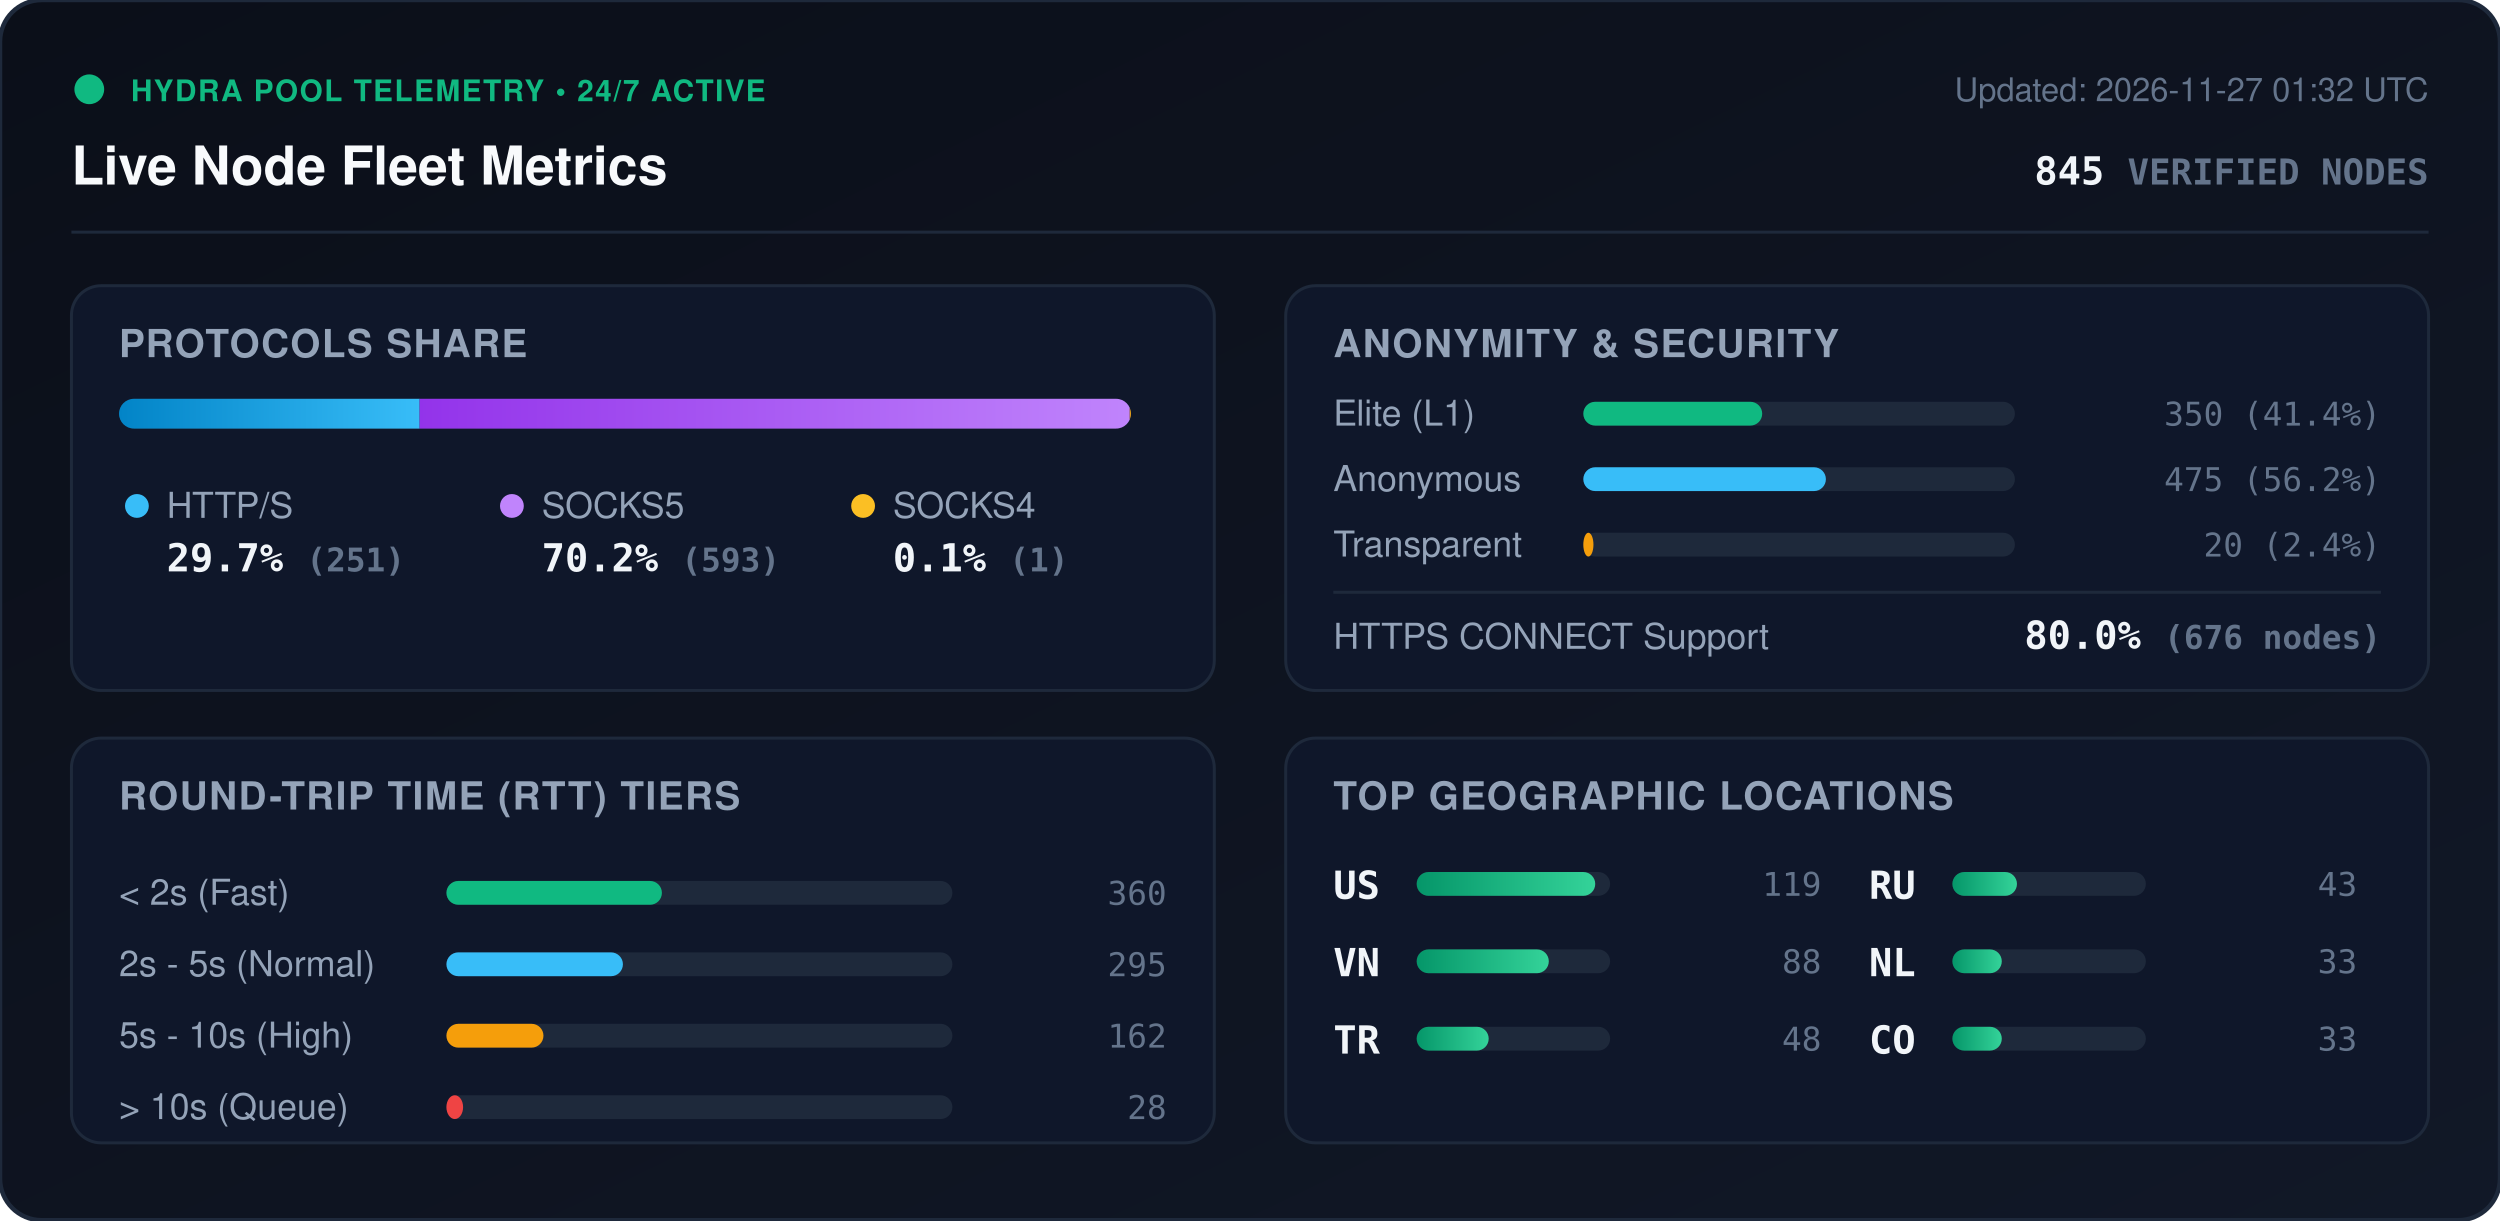
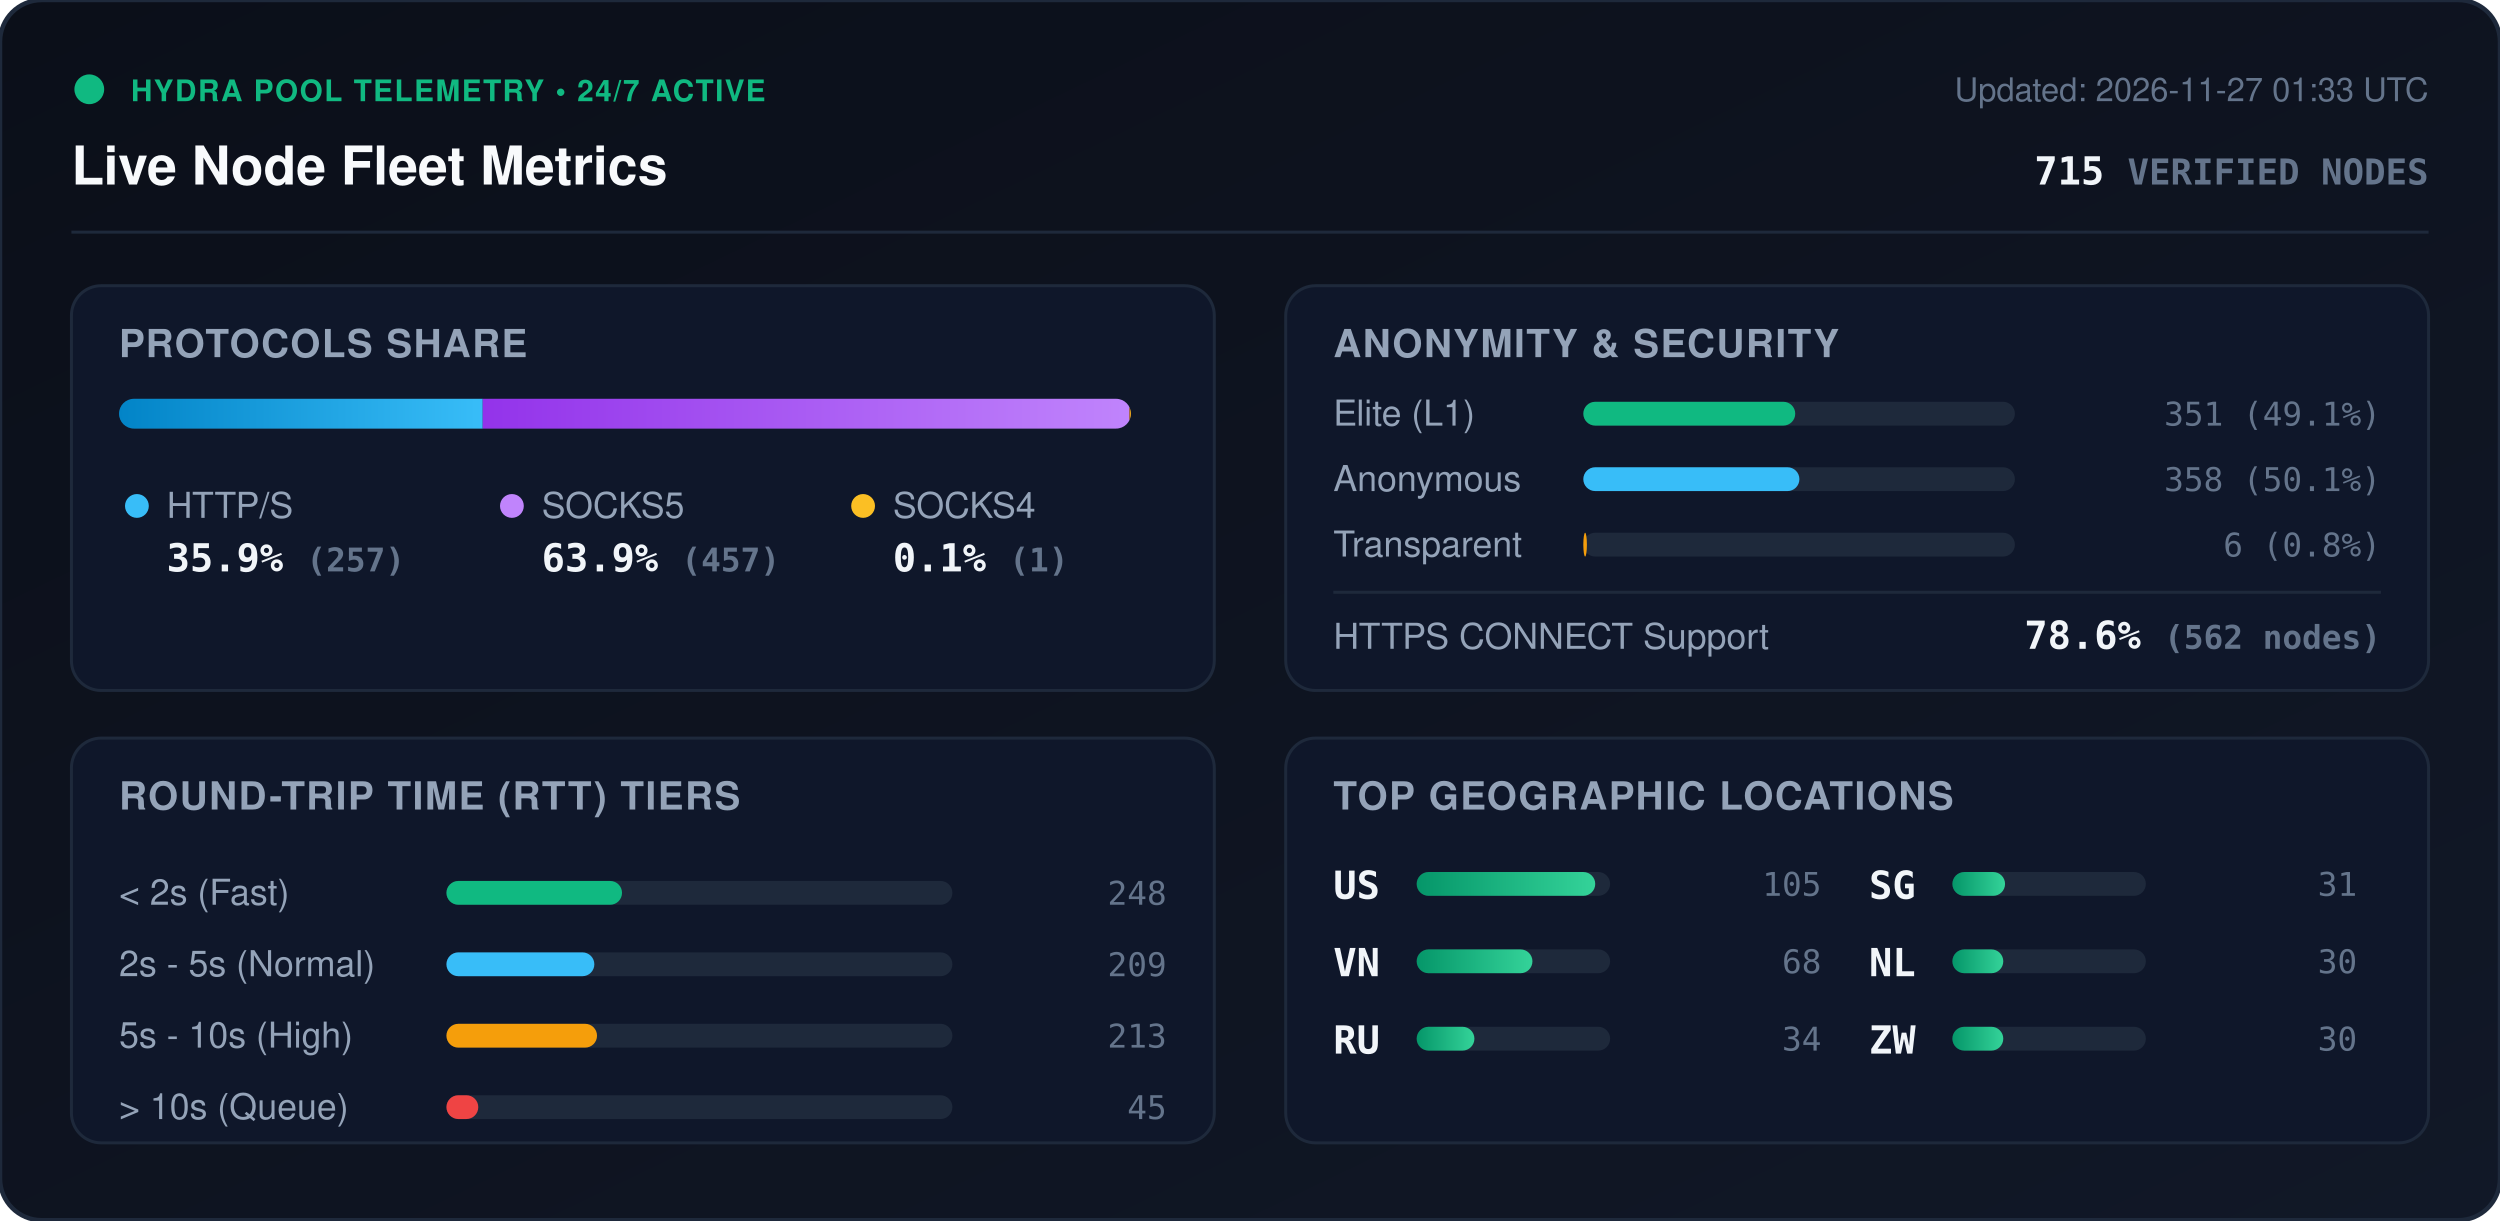
<svg xmlns="http://www.w3.org/2000/svg" viewBox="0 0 840 410" width="840" height="410" style="max-width: 100%; height: auto;">
  <defs>
    <linearGradient id="bg" x1="0%" y1="0%" x2="100%" y2="100%">
      <stop offset="0%" stop-color="#0b0f19" />
      <stop offset="100%" stop-color="#111827" />
    </linearGradient>
    <linearGradient id="bar-http" x1="0%" y1="0%" x2="100%" y2="0%">
      <stop offset="0%" stop-color="#0284c7" />
      <stop offset="100%" stop-color="#38bdf8" />
    </linearGradient>
    <linearGradient id="bar-socks5" x1="0%" y1="0%" x2="100%" y2="0%">
      <stop offset="0%" stop-color="#9333ea" />
      <stop offset="100%" stop-color="#c084fc" />
    </linearGradient>
    <linearGradient id="bar-socks4" x1="0%" y1="0%" x2="100%" y2="0%">
      <stop offset="0%" stop-color="#d97706" />
      <stop offset="100%" stop-color="#fbbf24" />
    </linearGradient>
    <linearGradient id="bar-green" x1="0%" y1="0%" x2="100%" y2="0%">
      <stop offset="0%" stop-color="#059669" />
      <stop offset="100%" stop-color="#34d399" />
    </linearGradient>
    <clipPath id="prog-track-clip">
      <rect width="340.0" height="10" rx="5" />
    </clipPath>
    <style>
      .title { font: 700 18px -apple-system, BlinkMacSystemFont, 'Segoe UI', Helvetica, Arial, sans-serif; fill: #f8fafc; }
      .sub { font: 500 11px -apple-system, BlinkMacSystemFont, 'Segoe UI', Helvetica, Arial, sans-serif; fill: #64748b; }
      .section-hdr { font: 600 13px -apple-system, BlinkMacSystemFont, 'Segoe UI', Helvetica, Arial, sans-serif; fill: #94a3b8; letter-spacing: 0.5px; }
      .metric-val { font: 700 13px -apple-system, BlinkMacSystemFont, 'Segoe UI', Helvetica, Arial, sans-serif; fill: #f1f5f9; }
      .metric-lbl { font: 500 12px -apple-system, BlinkMacSystemFont, 'Segoe UI', Helvetica, Arial, sans-serif; fill: #94a3b8; }
      .badge-txt { font: 700 10px -apple-system, BlinkMacSystemFont, 'Segoe UI', Helvetica, Arial, sans-serif; fill: #10b981; letter-spacing: 0.5px; }
      .mono { font-family: ui-monospace, SFMono-Regular, Menlo, Monaco, Consolas, monospace; }
      .pulse { animation: beacon 2s infinite ease-in-out; }
      @keyframes beacon { 0%, 100% { opacity: 1; } 50% { opacity: 0.35; } }
    </style>
  </defs>
  <rect width="840" height="410" rx="14" fill="url(#bg)" stroke="#1e293b" stroke-width="1.5" />
  <g transform="translate(24, 24)">
    <circle cx="6" cy="6" r="5" fill="#10b981" class="pulse" />
    <text x="20" y="10" class="badge-txt">HYDRA POOL TELEMETRY • 24/7 ACTIVE</text>
    <text x="0" y="38" class="title">Live Node Fleet Metrics</text>
-     <text x="792" y="10" text-anchor="end" class="sub">Updated: 2026-11-27 01:32 UTC</text>
-     <text x="792" y="38" text-anchor="end" class="metric-val mono" fill="#38bdf8">845 <tspan font-size="12" fill="#64748b">VERIFIED NODES</tspan>
+     <text x="792" y="10" text-anchor="end" class="sub">Updated: 2026-11-27 01:33 UTC</text>
+     <text x="792" y="38" text-anchor="end" class="metric-val mono" fill="#38bdf8">715 <tspan font-size="12" fill="#64748b">VERIFIED NODES</tspan>
    </text>
  </g>
  <line x1="24" y1="78" x2="816" y2="78" stroke="#1e293b" stroke-width="1" />
  <g transform="translate(24, 96)">
    <rect width="384" height="136" rx="10" fill="#0f172a" stroke="#1e293b" />
    <text x="16" y="24" class="section-hdr">PROTOCOLS SHARE</text>
    <g transform="translate(16, 38)">
      <rect width="340.0" height="10" rx="5" fill="#1e293b" />
      <g clip-path="url(#prog-track-clip)">
-         <rect x="0" width="101.0" height="10" fill="url(#bar-http)" />
-         <rect x="101.0" width="238.6" height="10" fill="url(#bar-socks5)" />
-         <rect x="339.6" width="0.4" height="10" fill="url(#bar-socks4)" />
+         <rect x="0" width="122.2" height="10" fill="url(#bar-http)" />
+         <rect x="122.2" width="217.3" height="10" fill="url(#bar-socks5)" />
+         <rect x="339.5" width="0.5" height="10" fill="url(#bar-socks4)" />
      </g>
    </g>
    <g transform="translate(16, 68)">
      <circle cx="6" cy="6" r="4" fill="#38bdf8" />
      <text x="16" y="10" class="metric-lbl">HTTP/S</text>
-       <text x="16" y="28" class="metric-val mono">29.7% <tspan font-size="11" fill="#64748b">(251)</tspan>
+       <text x="16" y="28" class="metric-val mono">35.9% <tspan font-size="11" fill="#64748b">(257)</tspan>
      </text>
      <circle cx="132" cy="6" r="4" fill="#c084fc" />
      <text x="142" y="10" class="metric-lbl">SOCKS5</text>
-       <text x="142" y="28" class="metric-val mono">70.2% <tspan font-size="11" fill="#64748b">(593)</tspan>
+       <text x="142" y="28" class="metric-val mono">63.9% <tspan font-size="11" fill="#64748b">(457)</tspan>
      </text>
      <circle cx="250" cy="6" r="4" fill="#fbbf24" />
      <text x="260" y="10" class="metric-lbl">SOCKS4</text>
      <text x="260" y="28" class="metric-val mono">0.1% <tspan font-size="11" fill="#64748b">(1)</tspan>
      </text>
    </g>
  </g>
  <g transform="translate(432, 96)">
    <rect width="384" height="136" rx="10" fill="#0f172a" stroke="#1e293b" />
    <text x="16" y="24" class="section-hdr">ANONYMITY &amp; SECURITY</text>
    <text x="16" y="47" class="metric-lbl">Elite (L1)</text>
    <rect x="100" y="39" width="145.0" height="8" rx="4" fill="#1e293b" />
-     <rect x="100" y="39" width="60.1" height="8" rx="4" fill="#10b981" />
-     <text x="368" y="47" text-anchor="end" class="mono sub" fill="#e2e8f0">350 (41.4%)</text>
+     <rect x="100" y="39" width="71.2" height="8" rx="4" fill="#10b981" />
+     <text x="368" y="47" text-anchor="end" class="mono sub" fill="#e2e8f0">351 (49.1%)</text>
    <text x="16" y="69" class="metric-lbl">Anonymous</text>
    <rect x="100" y="61" width="145.0" height="8" rx="4" fill="#1e293b" />
-     <rect x="100" y="61" width="81.5" height="8" rx="4" fill="#38bdf8" />
-     <text x="368" y="69" text-anchor="end" class="mono sub" fill="#e2e8f0">475 (56.2%)</text>
+     <rect x="100" y="61" width="72.6" height="8" rx="4" fill="#38bdf8" />
+     <text x="368" y="69" text-anchor="end" class="mono sub" fill="#e2e8f0">358 (50.1%)</text>
    <text x="16" y="91" class="metric-lbl">Transparent</text>
    <rect x="100" y="83" width="145.0" height="8" rx="4" fill="#1e293b" />
-     <rect x="100" y="83" width="3.4" height="8" rx="4" fill="#f59e0b" />
-     <text x="368" y="91" text-anchor="end" class="mono sub" fill="#e2e8f0">20 (2.4%)</text>
+     <rect x="100" y="83" width="1.2" height="8" rx="4" fill="#f59e0b" />
+     <text x="368" y="91" text-anchor="end" class="mono sub" fill="#e2e8f0">6 (0.8%)</text>
    <line x1="16" y1="103" x2="368" y2="103" stroke="#1e293b" stroke-width="1" />
    <text x="16" y="122" class="metric-lbl">HTTPS CONNECT Support</text>
-     <text x="368" y="122" text-anchor="end" class="metric-val mono" fill="#34d399">80.0% <tspan font-size="11" fill="#64748b">(676 nodes)</tspan>
+     <text x="368" y="122" text-anchor="end" class="metric-val mono" fill="#34d399">78.6% <tspan font-size="11" fill="#64748b">(562 nodes)</tspan>
    </text>
  </g>
  <g transform="translate(24, 248)">
    <rect width="384" height="136" rx="10" fill="#0f172a" stroke="#1e293b" />
    <text x="16" y="24" class="section-hdr">ROUND-TRIP TIME (RTT) TIERS</text>
    <g transform="translate(16, 42)">
      <text x="0" y="14" class="metric-lbl">&lt; 2s (Fast)</text>
      <rect x="110" y="6" width="170" height="8" rx="4" fill="#1e293b" />
-       <rect x="110" y="6" width="72.4" height="8" rx="4" fill="#10b981" />
-       <text x="352" y="14" text-anchor="end" class="mono sub">360</text>
+       <rect x="110" y="6" width="59.0" height="8" rx="4" fill="#10b981" />
+       <text x="352" y="14" text-anchor="end" class="mono sub">248</text>
      <text x="0" y="38" class="metric-lbl">2s - 5s (Normal)</text>
      <rect x="110" y="30" width="170" height="8" rx="4" fill="#1e293b" />
-       <rect x="110" y="30" width="59.3" height="8" rx="4" fill="#38bdf8" />
-       <text x="352" y="38" text-anchor="end" class="mono sub">295</text>
+       <rect x="110" y="30" width="49.7" height="8" rx="4" fill="#38bdf8" />
+       <text x="352" y="38" text-anchor="end" class="mono sub">209</text>
      <text x="0" y="62" class="metric-lbl">5s - 10s (High)</text>
      <rect x="110" y="54" width="170" height="8" rx="4" fill="#1e293b" />
-       <rect x="110" y="54" width="32.6" height="8" rx="4" fill="#f59e0b" />
-       <text x="352" y="62" text-anchor="end" class="mono sub">162</text>
+       <rect x="110" y="54" width="50.6" height="8" rx="4" fill="#f59e0b" />
+       <text x="352" y="62" text-anchor="end" class="mono sub">213</text>
      <text x="0" y="86" class="metric-lbl">&gt; 10s (Queue)</text>
      <rect x="110" y="78" width="170" height="8" rx="4" fill="#1e293b" />
-       <rect x="110" y="78" width="5.6" height="8" rx="4" fill="#ef4444" />
-       <text x="352" y="86" text-anchor="end" class="mono sub">28</text>
+       <rect x="110" y="78" width="10.7" height="8" rx="4" fill="#ef4444" />
+       <text x="352" y="86" text-anchor="end" class="mono sub">45</text>
    </g>
  </g>
  <g transform="translate(432, 248)">
    <rect width="384" height="136" rx="10" fill="#0f172a" stroke="#1e293b" />
    <text x="16" y="24" class="section-hdr">TOP GEOGRAPHIC LOCATIONS</text>
    <g transform="translate(16, 42)">
      <g transform="translate(0, 0)">
        <text x="0" y="12" class="mono metric-val" font-size="12">US</text>
        <rect x="28" y="3" width="65" height="8" rx="4" fill="#1e293b" />
        <rect x="28" y="3" width="60.0" height="8" rx="4" fill="url(#bar-green)" />
-         <text x="164" y="11" text-anchor="end" class="mono sub">119</text>
+         <text x="164" y="11" text-anchor="end" class="mono sub">105</text>
      </g>
      <g transform="translate(0, 26)">
        <text x="0" y="12" class="mono metric-val" font-size="12">VN</text>
        <rect x="28" y="3" width="65" height="8" rx="4" fill="#1e293b" />
-         <rect x="28" y="3" width="44.4" height="8" rx="4" fill="url(#bar-green)" />
-         <text x="164" y="11" text-anchor="end" class="mono sub">88</text>
+         <rect x="28" y="3" width="38.9" height="8" rx="4" fill="url(#bar-green)" />
+         <text x="164" y="11" text-anchor="end" class="mono sub">68</text>
      </g>
      <g transform="translate(0, 52)">
-         <text x="0" y="12" class="mono metric-val" font-size="12">TR</text>
+         <text x="0" y="12" class="mono metric-val" font-size="12">RU</text>
        <rect x="28" y="3" width="65" height="8" rx="4" fill="#1e293b" />
-         <rect x="28" y="3" width="24.2" height="8" rx="4" fill="url(#bar-green)" />
-         <text x="164" y="11" text-anchor="end" class="mono sub">48</text>
+         <rect x="28" y="3" width="19.4" height="8" rx="4" fill="url(#bar-green)" />
+         <text x="164" y="11" text-anchor="end" class="mono sub">34</text>
      </g>
      <g transform="translate(180, 0)">
-         <text x="0" y="12" class="mono metric-val" font-size="12">RU</text>
+         <text x="0" y="12" class="mono metric-val" font-size="12">SG</text>
        <rect x="28" y="3" width="65" height="8" rx="4" fill="#1e293b" />
-         <rect x="28" y="3" width="21.7" height="8" rx="4" fill="url(#bar-green)" />
-         <text x="164" y="11" text-anchor="end" class="mono sub">43</text>
+         <rect x="28" y="3" width="17.7" height="8" rx="4" fill="url(#bar-green)" />
+         <text x="164" y="11" text-anchor="end" class="mono sub">31</text>
      </g>
      <g transform="translate(180, 26)">
        <text x="0" y="12" class="mono metric-val" font-size="12">NL</text>
        <rect x="28" y="3" width="65" height="8" rx="4" fill="#1e293b" />
-         <rect x="28" y="3" width="16.6" height="8" rx="4" fill="url(#bar-green)" />
-         <text x="164" y="11" text-anchor="end" class="mono sub">33</text>
+         <rect x="28" y="3" width="17.1" height="8" rx="4" fill="url(#bar-green)" />
+         <text x="164" y="11" text-anchor="end" class="mono sub">30</text>
      </g>
      <g transform="translate(180, 52)">
-         <text x="0" y="12" class="mono metric-val" font-size="12">CO</text>
+         <text x="0" y="12" class="mono metric-val" font-size="12">ZW</text>
        <rect x="28" y="3" width="65" height="8" rx="4" fill="#1e293b" />
-         <rect x="28" y="3" width="16.6" height="8" rx="4" fill="url(#bar-green)" />
-         <text x="164" y="11" text-anchor="end" class="mono sub">33</text>
+         <rect x="28" y="3" width="17.1" height="8" rx="4" fill="url(#bar-green)" />
+         <text x="164" y="11" text-anchor="end" class="mono sub">30</text>
      </g>
    </g>
  </g>
</svg>
